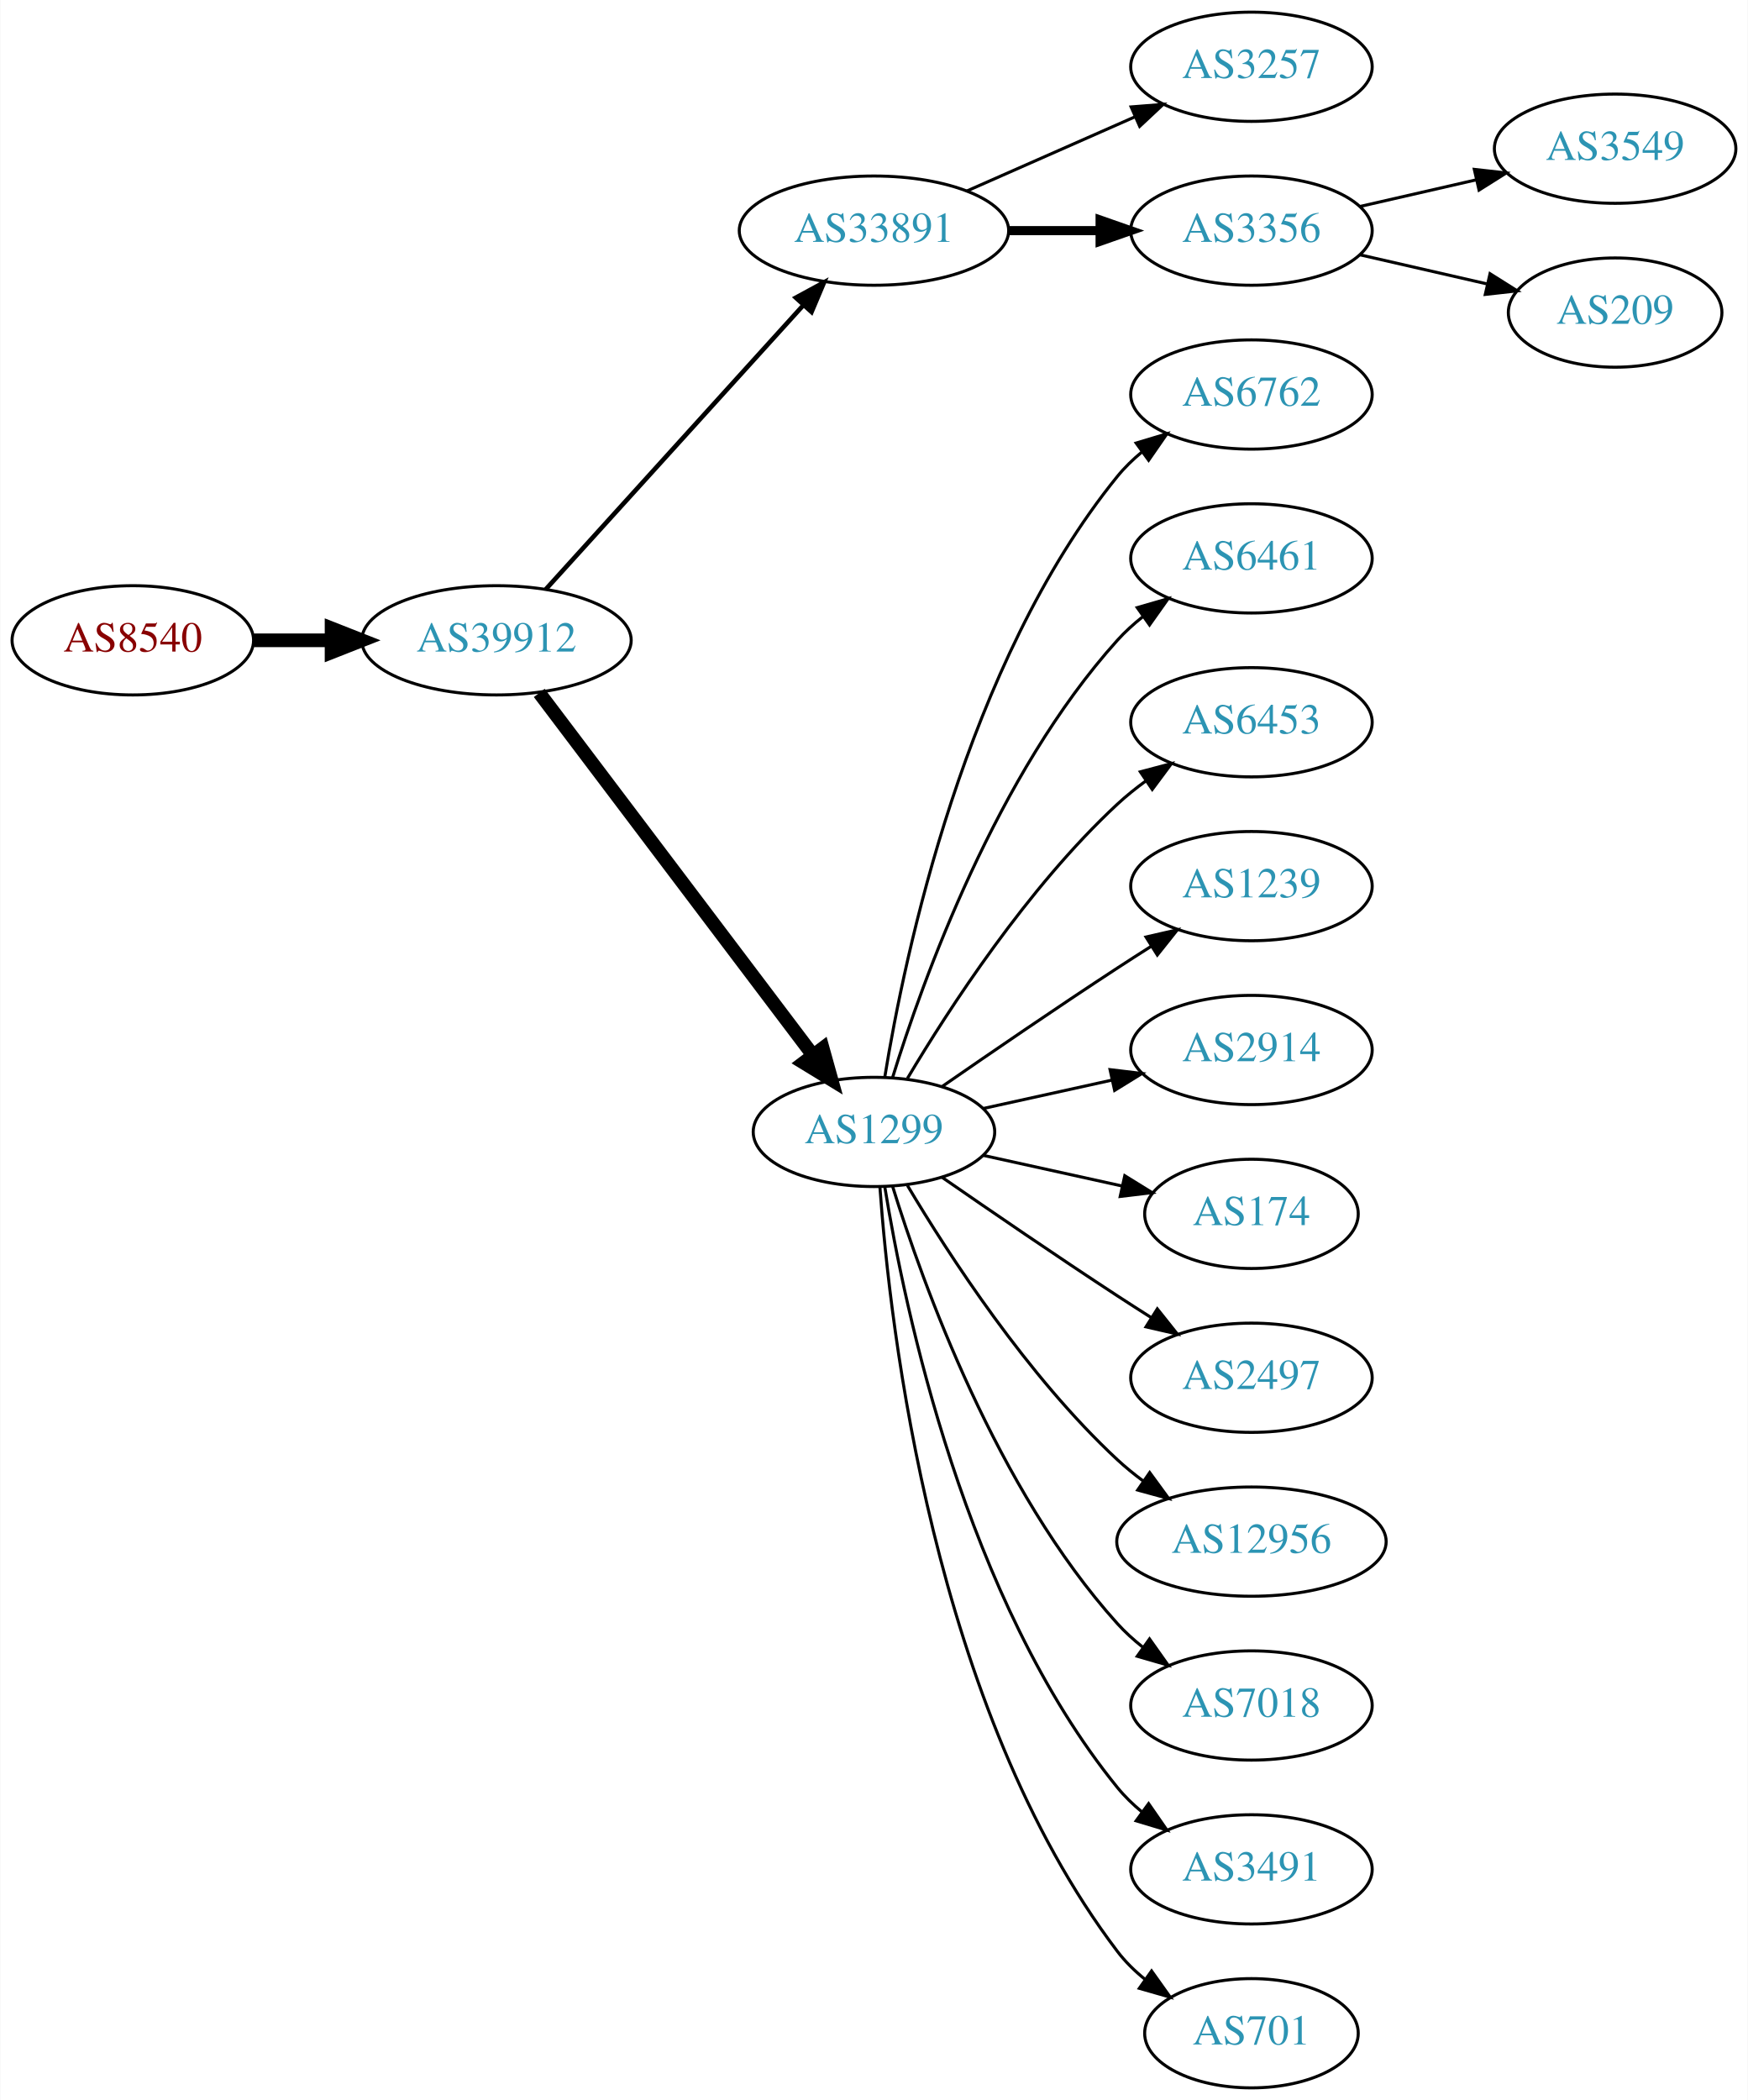
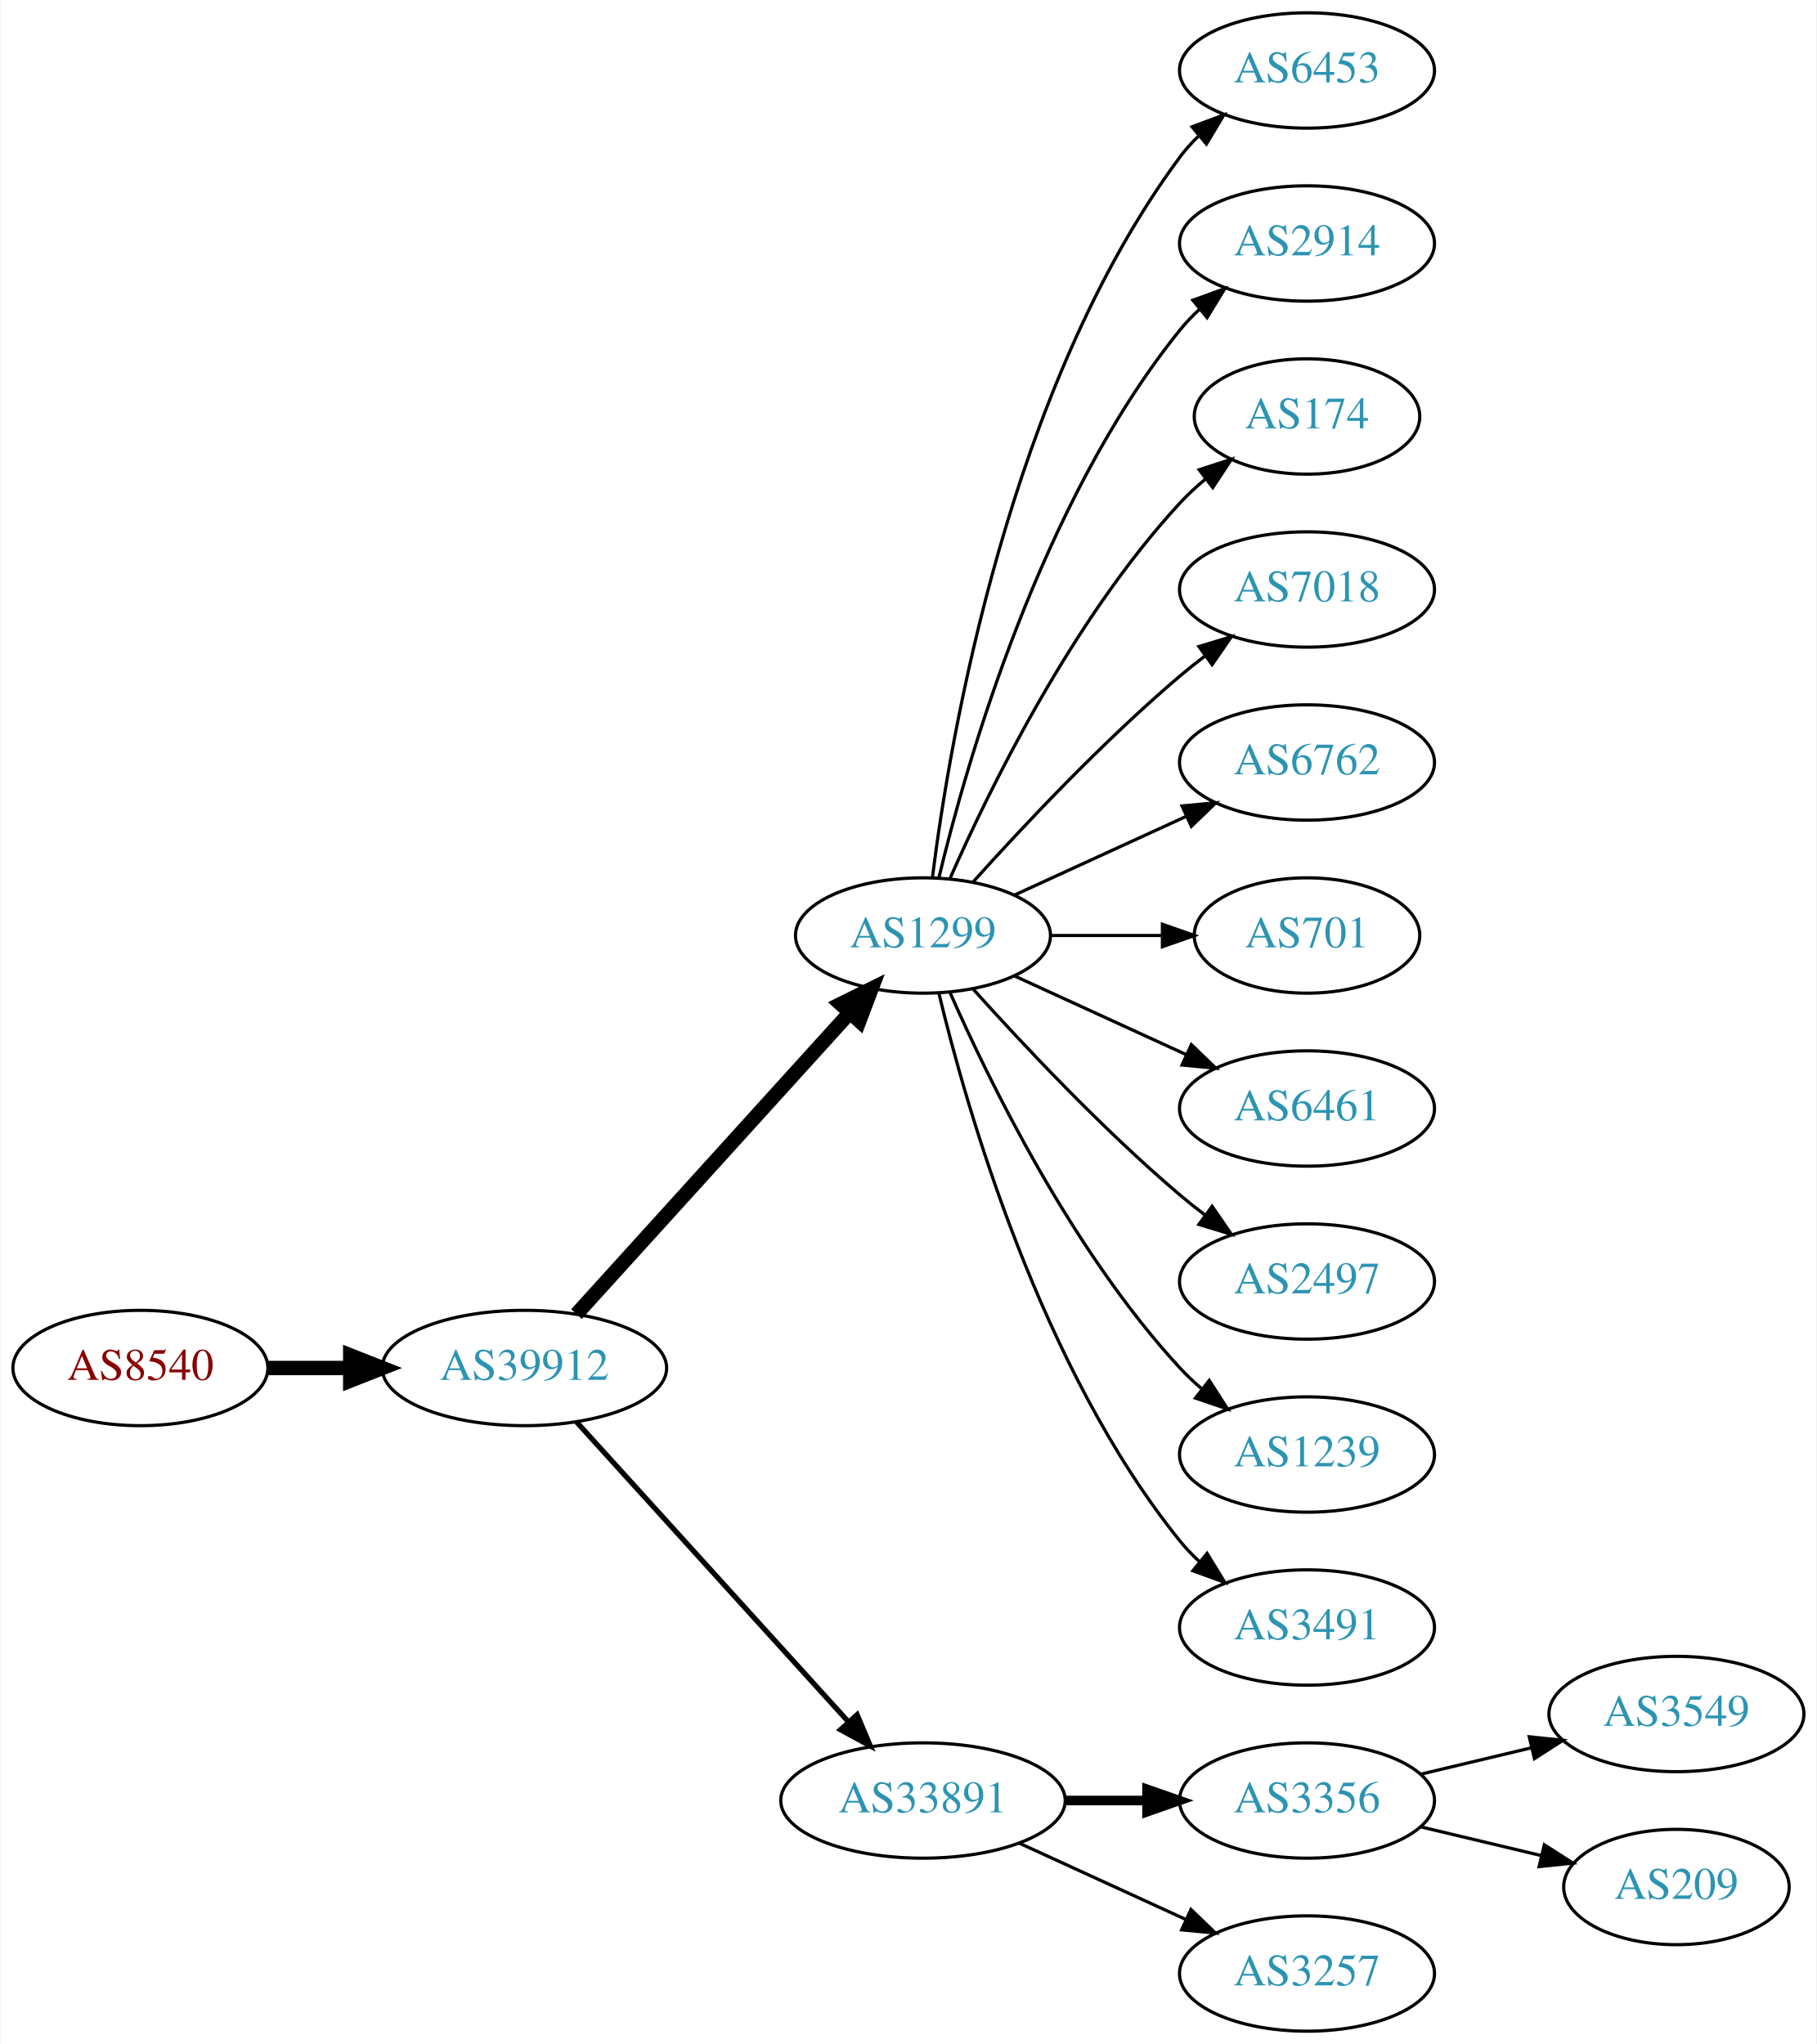
- <svg xmlns="http://www.w3.org/2000/svg" xmlns:xlink="http://www.w3.org/1999/xlink" width="576pt" height="692pt" viewBox="0.00 0.00 575.76 692.00">
-   <g id="graph0" class="graph" transform="scale(1 1) rotate(0) translate(4 688)">
-     <polygon fill="white" stroke="none" points="-4,4 -4,-688 571.762,-688 571.762,4 -4,4" />
+ <svg xmlns="http://www.w3.org/2000/svg" xmlns:xlink="http://www.w3.org/1999/xlink" width="567pt" height="638pt" viewBox="0.00 0.00 566.66 638.00">
+   <g id="graph0" class="graph" transform="scale(1 1) rotate(0) translate(4 634)">
+     <polygon fill="white" stroke="none" points="-4,4 -4,-634 562.663,-634 562.663,4 -4,4" />
    <g id="node1" class="node">
      <g id="a_node1">
        <a xlink:href="/asn/8540" xlink:title="AS8540 ~ AMA netwoRX GmbH [AT]">
-           <ellipse fill="#ffffff" stroke="black" cx="39.647" cy="-477" rx="39.794" ry="18" />
-           <text text-anchor="middle" x="39.647" y="-473.3" font-family="Times,serif" font-size="14.00" fill="#880000">AS8540</text>
+           <ellipse fill="#ffffff" stroke="black" cx="39.647" cy="-207" rx="39.794" ry="18" />
+           <text text-anchor="middle" x="39.647" y="-203.3" font-family="Times,serif" font-size="14.00" fill="#880000">AS8540</text>
        </a>
      </g>
    </g>
    <g id="node2" class="node">
      <g id="a_node2">
        <a xlink:href="/asn/39912" xlink:title="AS39912 ~ oja.at GmbH [AT]">
-           <ellipse fill="#ffffff" stroke="black" cx="159.489" cy="-477" rx="44.393" ry="18" />
-           <text text-anchor="middle" x="159.489" y="-473.3" font-family="Times,serif" font-size="14.00" fill="#2c94b3">AS39912</text>
+           <ellipse fill="#ffffff" stroke="black" cx="159.489" cy="-207" rx="44.393" ry="18" />
+           <text text-anchor="middle" x="159.489" y="-203.3" font-family="Times,serif" font-size="14.00" fill="#2c94b3">AS39912</text>
        </a>
      </g>
    </g>
    <g id="edge1" class="edge">
-       <path fill="none" stroke="black" stroke-width="4.5" d="M79.559,-477C87.662,-477 96.337,-477 104.863,-477" />
-       <polygon fill="black" stroke="black" stroke-width="4.5" points="105.141,-480.938 115.141,-477 105.141,-473.063 105.141,-480.938" />
+       <path fill="none" stroke="black" stroke-width="4.5" d="M79.559,-207C87.662,-207 96.337,-207 104.863,-207" />
+       <polygon fill="black" stroke="black" stroke-width="4.5" points="105.141,-210.938 115.141,-207 105.141,-203.063 105.141,-210.938" />
    </g>
    <g id="node3" class="node">
      <g id="a_node3">
-         <a xlink:href="/asn/33891" xlink:title="AS33891 ~ CORE-BACKBONE GMBH GLOBAL NETWORK [DE]">
-           <ellipse fill="#ffffff" stroke="black" cx="283.881" cy="-612" rx="44.393" ry="18" />
-           <text text-anchor="middle" x="283.881" y="-608.3" font-family="Times,serif" font-size="14.00" fill="#2c94b3">AS33891</text>
+         <a xlink:href="/asn/1299" xlink:title="AS1299 ~ Telia Carrier [EU]">
+           <ellipse fill="#ffffff" stroke="black" cx="283.881" cy="-342" rx="39.794" ry="18" />
+           <text text-anchor="middle" x="283.881" y="-338.3" font-family="Times,serif" font-size="14.00" fill="#2c94b3">AS1299</text>
        </a>
      </g>
    </g>
    <g id="edge2" class="edge">
-       <path fill="none" stroke="black" stroke-width="1.5" d="M175.743,-493.825C197.089,-517.37 236.011,-560.302 260.603,-587.426" />
-       <polygon fill="black" stroke="black" stroke-width="1.5" points="258.126,-589.905 267.435,-594.963 263.312,-585.204 258.126,-589.905" />
+       <path fill="none" stroke="black" stroke-width="4.5" d="M175.743,-223.825C197.206,-247.499 236.437,-290.771 261.004,-317.87" />
+       <polygon fill="black" stroke="black" stroke-width="4.5" points="258.186,-320.623 267.82,-325.387 264.02,-315.334 258.186,-320.623" />
    </g>
    <g id="node4" class="node">
      <g id="a_node4">
-         <a xlink:href="/asn/1299" xlink:title="AS1299 ~ Telia Carrier [EU]">
-           <ellipse fill="#ffffff" stroke="black" cx="283.881" cy="-315" rx="39.794" ry="18" />
-           <text text-anchor="middle" x="283.881" y="-311.3" font-family="Times,serif" font-size="14.00" fill="#2c94b3">AS1299</text>
+         <a xlink:href="/asn/33891" xlink:title="AS33891 ~ CORE-BACKBONE GMBH GLOBAL NETWORK [DE]">
+           <ellipse fill="#ffffff" stroke="black" cx="283.881" cy="-72" rx="44.393" ry="18" />
+           <text text-anchor="middle" x="283.881" y="-68.3" font-family="Times,serif" font-size="14.00" fill="#2c94b3">AS33891</text>
        </a>
      </g>
    </g>
    <g id="edge3" class="edge">
-       <path fill="none" stroke="black" stroke-width="4.5" d="M173.587,-459.663C195.212,-431.04 238.483,-373.767 263.605,-340.514" />
-       <polygon fill="black" stroke="black" stroke-width="4.5" points="266.991,-342.565 269.877,-332.212 260.707,-337.817 266.991,-342.565" />
+       <path fill="none" stroke="black" stroke-width="1.636" d="M175.743,-190.175C197.089,-166.63 236.011,-123.698 260.603,-96.574" />
+       <polygon fill="black" stroke="black" stroke-width="1.636" points="263.312,-98.796 267.435,-89.037 258.126,-94.095 263.312,-98.796" />
    </g>
    <g id="node5" class="node">
      <g id="a_node5">
-         <a xlink:href="/asn/3257" xlink:title="AS3257 ~ GTT [DE]">
-           <ellipse fill="#ffffff" stroke="black" cx="408.273" cy="-666" rx="39.794" ry="18" />
-           <text text-anchor="middle" x="408.273" y="-662.3" font-family="Times,serif" font-size="14.00" fill="#2c94b3">AS3257</text>
+         <a xlink:href="/asn/6453" xlink:title="AS6453 ~ TATA COMMUNICATIONS (AMERICA) INC [US]">
+           <ellipse fill="#ffffff" stroke="black" cx="403.724" cy="-612" rx="39.794" ry="18" />
+           <text text-anchor="middle" x="403.724" y="-608.3" font-family="Times,serif" font-size="14.00" fill="#2c94b3">AS6453</text>
        </a>
      </g>
    </g>
    <g id="edge4" class="edge">
-       <path fill="none" stroke="black" d="M314.509,-625.072C331.103,-632.393 351.963,-641.597 369.696,-649.421" />
-       <polygon fill="black" stroke="black" points="368.618,-652.77 379.18,-653.605 371.443,-646.366 368.618,-652.77" />
+       <path fill="none" stroke="black" d="M286.84,-360.265C292.247,-403.329 310.693,-513.002 364.077,-585 365.814,-587.342 367.816,-589.555 369.975,-591.63" />
+       <polygon fill="black" stroke="black" points="367.849,-594.414 377.768,-598.137 372.335,-589.041 367.849,-594.414" />
    </g>
    <g id="node6" class="node">
      <g id="a_node6">
-         <a xlink:href="/asn/3356" xlink:title="AS3356 ~ Level 3 Parent, LLC [US]">
-           <ellipse fill="#ffffff" stroke="black" cx="408.273" cy="-612" rx="39.794" ry="18" />
-           <text text-anchor="middle" x="408.273" y="-608.3" font-family="Times,serif" font-size="14.00" fill="#2c94b3">AS3356</text>
+         <a xlink:href="/asn/2914" xlink:title="AS2914 ~ NTT America, Inc. [US]">
+           <ellipse fill="#ffffff" stroke="black" cx="403.724" cy="-558" rx="39.794" ry="18" />
+           <text text-anchor="middle" x="403.724" y="-554.3" font-family="Times,serif" font-size="14.00" fill="#2c94b3">AS2914</text>
        </a>
      </g>
    </g>
    <g id="edge5" class="edge">
-       <path fill="none" stroke="black" stroke-width="3" d="M328.377,-612C338.066,-612 348.403,-612 358.295,-612" />
-       <polygon fill="black" stroke="black" stroke-width="3" points="358.398,-615.5 368.398,-612 358.398,-608.5 358.398,-615.5" />
+       <path fill="none" stroke="black" d="M288.808,-359.882C297.366,-395.609 320.515,-477.008 364.077,-531 365.908,-533.269 367.978,-535.43 370.185,-537.468" />
+       <polygon fill="black" stroke="black" points="368.108,-540.291 378.066,-543.906 372.536,-534.869 368.108,-540.291" />
    </g>
    <g id="node7" class="node">
      <g id="a_node7">
-         <a xlink:href="/asn/6762" xlink:title="AS6762 ~ TELECOM ITALIA SPARKLE S.p.A. [IT]">
-           <ellipse fill="#ffffff" stroke="black" cx="408.273" cy="-558" rx="39.794" ry="18" />
-           <text text-anchor="middle" x="408.273" y="-554.3" font-family="Times,serif" font-size="14.00" fill="#2c94b3">AS6762</text>
+         <a xlink:href="/asn/174" xlink:title="AS174 ~ Cogent Communications [US]">
+           <ellipse fill="#ffffff" stroke="black" cx="403.724" cy="-504" rx="35.194" ry="18" />
+           <text text-anchor="middle" x="403.724" y="-500.3" font-family="Times,serif" font-size="14.00" fill="#2c94b3">AS174</text>
        </a>
      </g>
    </g>
    <g id="edge6" class="edge">
-       <path fill="none" stroke="black" d="M287.462,-333.178C293.917,-372.997 313.988,-469.286 364.077,-531 366.446,-533.918 369.219,-536.612 372.196,-539.075" />
-       <polygon fill="black" stroke="black" points="370.271,-542.003 380.418,-545.052 374.387,-536.341 370.271,-542.003" />
+       <path fill="none" stroke="black" d="M292.297,-359.761C304.365,-387.183 330.337,-440.473 364.077,-477 366.483,-479.604 369.18,-482.1 372.003,-484.449" />
+       <polygon fill="black" stroke="black" points="370.071,-487.378 380.147,-490.653 374.312,-481.809 370.071,-487.378" />
    </g>
    <g id="node8" class="node">
      <g id="a_node8">
-         <a xlink:href="/asn/6461" xlink:title="AS6461 ~ Zayo Bandwidth [US]">
-           <ellipse fill="#ffffff" stroke="black" cx="408.273" cy="-504" rx="39.794" ry="18" />
-           <text text-anchor="middle" x="408.273" y="-500.3" font-family="Times,serif" font-size="14.00" fill="#2c94b3">AS6461</text>
+         <a xlink:href="/asn/7018" xlink:title="AS7018 ~ AT&amp;T Services, Inc. [US]">
+           <ellipse fill="#ffffff" stroke="black" cx="403.724" cy="-450" rx="39.794" ry="18" />
+           <text text-anchor="middle" x="403.724" y="-446.3" font-family="Times,serif" font-size="14.00" fill="#2c94b3">AS7018</text>
        </a>
      </g>
    </g>
    <g id="edge7" class="edge">
-       <path fill="none" stroke="black" d="M290.019,-332.94C299.922,-364.979 324.259,-432.812 364.077,-477 366.593,-479.792 369.465,-482.401 372.504,-484.812" />
-       <polygon fill="black" stroke="black" points="370.633,-487.776 380.812,-490.715 374.687,-482.07 370.633,-487.776" />
+       <path fill="none" stroke="black" d="M299.527,-358.725C314.828,-375.765 339.925,-402.523 364.077,-423 366.574,-425.117 369.235,-427.232 371.946,-429.293" />
+       <polygon fill="black" stroke="black" points="369.983,-432.194 380.123,-435.266 374.112,-426.541 369.983,-432.194" />
    </g>
    <g id="node9" class="node">
      <g id="a_node9">
-         <a xlink:href="/asn/6453" xlink:title="AS6453 ~ TATA COMMUNICATIONS (AMERICA) INC [US]">
-           <ellipse fill="#ffffff" stroke="black" cx="408.273" cy="-450" rx="39.794" ry="18" />
-           <text text-anchor="middle" x="408.273" y="-446.3" font-family="Times,serif" font-size="14.00" fill="#2c94b3">AS6453</text>
+         <a xlink:href="/asn/6762" xlink:title="AS6762 ~ TELECOM ITALIA SPARKLE S.p.A. [IT]">
+           <ellipse fill="#ffffff" stroke="black" cx="403.724" cy="-396" rx="39.794" ry="18" />
+           <text text-anchor="middle" x="403.724" y="-392.3" font-family="Times,serif" font-size="14.00" fill="#2c94b3">AS6762</text>
        </a>
      </g>
    </g>
    <g id="edge8" class="edge">
-       <path fill="none" stroke="black" d="M294.927,-332.671C308.498,-355.472 334.43,-395.472 364.077,-423 366.984,-425.699 370.197,-428.28 373.521,-430.703" />
-       <polygon fill="black" stroke="black" points="371.656,-433.667 381.899,-436.375 375.58,-427.87 371.656,-433.667" />
+       <path fill="none" stroke="black" d="M312.51,-354.661C328.467,-361.973 348.738,-371.261 366.02,-379.181" />
+       <polygon fill="black" stroke="black" points="364.719,-382.435 375.268,-383.419 367.635,-376.071 364.719,-382.435" />
    </g>
    <g id="node10" class="node">
      <g id="a_node10">
-         <a xlink:href="/asn/1239" xlink:title="AS1239 ~ Sprint [US]">
-           <ellipse fill="#ffffff" stroke="black" cx="408.273" cy="-396" rx="39.794" ry="18" />
-           <text text-anchor="middle" x="408.273" y="-392.3" font-family="Times,serif" font-size="14.00" fill="#2c94b3">AS1239</text>
+         <a xlink:href="/asn/701" xlink:title="AS701 ~ UUNET [US]">
+           <ellipse fill="#ffffff" stroke="black" cx="403.724" cy="-342" rx="35.194" ry="18" />
+           <text text-anchor="middle" x="403.724" y="-338.3" font-family="Times,serif" font-size="14.00" fill="#2c94b3">AS701</text>
        </a>
      </g>
    </g>
    <g id="edge9" class="edge">
-       <path fill="none" stroke="black" d="M306.238,-329.901C322.089,-340.877 344.292,-356.079 364.077,-369 367.659,-371.339 371.43,-373.759 375.19,-376.144" />
-       <polygon fill="black" stroke="black" points="373.523,-379.231 383.851,-381.596 377.252,-373.307 373.523,-379.231" />
+       <path fill="none" stroke="black" d="M323.794,-342C334.881,-342 347.04,-342 358.422,-342" />
+       <polygon fill="black" stroke="black" points="358.604,-345.5 368.604,-342 358.604,-338.5 358.604,-345.5" />
    </g>
    <g id="node11" class="node">
      <g id="a_node11">
-         <a xlink:href="/asn/2914" xlink:title="AS2914 ~ NTT America, Inc. [US]">
-           <ellipse fill="#ffffff" stroke="black" cx="408.273" cy="-342" rx="39.794" ry="18" />
-           <text text-anchor="middle" x="408.273" y="-338.3" font-family="Times,serif" font-size="14.00" fill="#2c94b3">AS2914</text>
+         <a xlink:href="/asn/6461" xlink:title="AS6461 ~ Zayo Bandwidth [US]">
+           <ellipse fill="#ffffff" stroke="black" cx="403.724" cy="-288" rx="39.794" ry="18" />
+           <text text-anchor="middle" x="403.724" y="-284.3" font-family="Times,serif" font-size="14.00" fill="#2c94b3">AS6461</text>
        </a>
      </g>
    </g>
    <g id="edge10" class="edge">
-       <path fill="none" stroke="black" d="M319.954,-322.737C333.141,-325.646 348.321,-328.995 362.287,-332.076" />
-       <polygon fill="black" stroke="black" points="361.676,-335.525 372.196,-334.262 363.184,-328.69 361.676,-335.525" />
+       <path fill="none" stroke="black" d="M312.51,-329.339C328.467,-322.027 348.738,-312.739 366.02,-304.819" />
+       <polygon fill="black" stroke="black" points="367.635,-307.929 375.268,-300.581 364.719,-301.565 367.635,-307.929" />
    </g>
    <g id="node12" class="node">
      <g id="a_node12">
-         <a xlink:href="/asn/174" xlink:title="AS174 ~ Cogent Communications [US]">
-           <ellipse fill="#ffffff" stroke="black" cx="408.273" cy="-288" rx="35.194" ry="18" />
-           <text text-anchor="middle" x="408.273" y="-284.3" font-family="Times,serif" font-size="14.00" fill="#2c94b3">AS174</text>
+         <a xlink:href="/asn/2497" xlink:title="AS2497 ~ Internet Initiative Japan Inc. [JP]">
+           <ellipse fill="#ffffff" stroke="black" cx="403.724" cy="-234" rx="39.794" ry="18" />
+           <text text-anchor="middle" x="403.724" y="-230.3" font-family="Times,serif" font-size="14.00" fill="#2c94b3">AS2497</text>
        </a>
      </g>
    </g>
    <g id="edge11" class="edge">
-       <path fill="none" stroke="black" d="M319.954,-307.263C334.187,-304.123 350.742,-300.471 365.586,-297.196" />
-       <polygon fill="black" stroke="black" points="366.529,-300.572 375.54,-295 365.021,-293.737 366.529,-300.572" />
+       <path fill="none" stroke="black" d="M299.527,-325.275C314.828,-308.235 339.925,-281.477 364.077,-261 366.574,-258.883 369.235,-256.768 371.946,-254.707" />
+       <polygon fill="black" stroke="black" points="374.112,-257.459 380.123,-248.734 369.983,-251.806 374.112,-257.459" />
    </g>
    <g id="node13" class="node">
      <g id="a_node13">
-         <a xlink:href="/asn/2497" xlink:title="AS2497 ~ Internet Initiative Japan Inc. [JP]">
-           <ellipse fill="#ffffff" stroke="black" cx="408.273" cy="-234" rx="39.794" ry="18" />
-           <text text-anchor="middle" x="408.273" y="-230.3" font-family="Times,serif" font-size="14.00" fill="#2c94b3">AS2497</text>
+         <a xlink:href="/asn/1239" xlink:title="AS1239 ~ Sprint [US]">
+           <ellipse fill="#ffffff" stroke="black" cx="403.724" cy="-180" rx="39.794" ry="18" />
+           <text text-anchor="middle" x="403.724" y="-176.3" font-family="Times,serif" font-size="14.00" fill="#2c94b3">AS1239</text>
        </a>
      </g>
    </g>
    <g id="edge12" class="edge">
-       <path fill="none" stroke="black" d="M306.238,-300.099C322.089,-289.123 344.292,-273.921 364.077,-261 367.659,-258.661 371.43,-256.241 375.19,-253.856" />
-       <polygon fill="black" stroke="black" points="377.252,-256.693 383.851,-248.404 373.523,-250.769 377.252,-256.693" />
+       <path fill="none" stroke="black" d="M292.297,-324.239C304.365,-296.817 330.337,-243.527 364.077,-207 366.108,-204.802 368.347,-202.681 370.693,-200.66" />
+       <polygon fill="black" stroke="black" points="373.22,-203.126 378.937,-194.206 368.905,-197.614 373.22,-203.126" />
    </g>
    <g id="node14" class="node">
      <g id="a_node14">
-         <a xlink:href="/asn/12956" xlink:title="AS12956 ~ TELXIUS [ES]">
-           <ellipse fill="#ffffff" stroke="black" cx="408.273" cy="-180" rx="44.393" ry="18" />
-           <text text-anchor="middle" x="408.273" y="-176.3" font-family="Times,serif" font-size="14.00" fill="#2c94b3">AS12956</text>
+         <a xlink:href="/asn/3491" xlink:title="AS3491 ~ PCCW Global, Inc. [US]">
+           <ellipse fill="#ffffff" stroke="black" cx="403.724" cy="-126" rx="39.794" ry="18" />
+           <text text-anchor="middle" x="403.724" y="-122.3" font-family="Times,serif" font-size="14.00" fill="#2c94b3">AS3491</text>
        </a>
      </g>
    </g>
    <g id="edge13" class="edge">
-       <path fill="none" stroke="black" d="M294.927,-297.329C308.498,-274.528 334.43,-234.528 364.077,-207 366.684,-204.58 369.537,-202.254 372.496,-200.052" />
-       <polygon fill="black" stroke="black" points="374.744,-202.754 380.996,-194.2 370.774,-196.988 374.744,-202.754" />
+       <path fill="none" stroke="black" d="M288.808,-324.118C297.366,-288.391 320.515,-206.992 364.077,-153 365.908,-150.731 367.978,-148.57 370.185,-146.532" />
+       <polygon fill="black" stroke="black" points="372.536,-149.131 378.066,-140.094 368.108,-143.709 372.536,-149.131" />
    </g>
    <g id="node15" class="node">
      <g id="a_node15">
-         <a xlink:href="/asn/7018" xlink:title="AS7018 ~ AT&amp;T Services, Inc. [US]">
-           <ellipse fill="#ffffff" stroke="black" cx="408.273" cy="-126" rx="39.794" ry="18" />
-           <text text-anchor="middle" x="408.273" y="-122.3" font-family="Times,serif" font-size="14.00" fill="#2c94b3">AS7018</text>
+         <a xlink:href="/asn/3356" xlink:title="AS3356 ~ Level 3 Parent, LLC [US]">
+           <ellipse fill="#ffffff" stroke="black" cx="403.724" cy="-72" rx="39.794" ry="18" />
+           <text text-anchor="middle" x="403.724" y="-68.3" font-family="Times,serif" font-size="14.00" fill="#2c94b3">AS3356</text>
        </a>
      </g>
    </g>
    <g id="edge14" class="edge">
-       <path fill="none" stroke="black" d="M290.019,-297.06C299.922,-265.021 324.259,-197.188 364.077,-153 366.593,-150.208 369.465,-147.599 372.504,-145.188" />
-       <polygon fill="black" stroke="black" points="374.687,-147.93 380.812,-139.285 370.633,-142.224 374.687,-147.93" />
+       <path fill="none" stroke="black" stroke-width="3" d="M328.092,-72C336.405,-72 345.168,-72 353.65,-72" />
+       <polygon fill="black" stroke="black" stroke-width="3" points="353.809,-75.5 363.809,-72 353.809,-68.5 353.809,-75.5" />
    </g>
    <g id="node16" class="node">
      <g id="a_node16">
-         <a xlink:href="/asn/3491" xlink:title="AS3491 ~ PCCW Global, Inc. [US]">
-           <ellipse fill="#ffffff" stroke="black" cx="408.273" cy="-72" rx="39.794" ry="18" />
-           <text text-anchor="middle" x="408.273" y="-68.3" font-family="Times,serif" font-size="14.00" fill="#2c94b3">AS3491</text>
+         <a xlink:href="/asn/3257" xlink:title="AS3257 ~ GTT [DE]">
+           <ellipse fill="#ffffff" stroke="black" cx="403.724" cy="-18" rx="39.794" ry="18" />
+           <text text-anchor="middle" x="403.724" y="-14.3" font-family="Times,serif" font-size="14.00" fill="#2c94b3">AS3257</text>
        </a>
      </g>
    </g>
    <g id="edge15" class="edge">
-       <path fill="none" stroke="black" d="M287.462,-296.822C293.917,-257.003 313.988,-160.714 364.077,-99 366.446,-96.082 369.219,-93.388 372.196,-90.925" />
-       <polygon fill="black" stroke="black" points="374.387,-93.659 380.418,-84.948 370.271,-87.997 374.387,-93.659" />
+       <path fill="none" stroke="black" d="M314.011,-58.652C329.622,-51.498 349.02,-42.609 365.692,-34.969" />
+       <polygon fill="black" stroke="black" points="367.511,-37.986 375.144,-30.638 364.595,-31.622 367.511,-37.986" />
    </g>
    <g id="node17" class="node">
      <g id="a_node17">
-         <a xlink:href="/asn/701" xlink:title="AS701 ~ UUNET [US]">
-           <ellipse fill="#ffffff" stroke="black" cx="408.273" cy="-18" rx="35.194" ry="18" />
-           <text text-anchor="middle" x="408.273" y="-14.3" font-family="Times,serif" font-size="14.00" fill="#2c94b3">AS701</text>
+         <a xlink:href="/asn/3549" xlink:title="AS3549 ~ Level 3 Parent, LLC [US]">
+           <ellipse fill="#ffffff" stroke="black" cx="519.017" cy="-99" rx="39.794" ry="18" />
+           <text text-anchor="middle" x="519.017" y="-95.3" font-family="Times,serif" font-size="14.00" fill="#2c94b3">AS3549</text>
        </a>
      </g>
    </g>
    <g id="edge16" class="edge">
-       <path fill="none" stroke="black" d="M285.83,-296.964C289.116,-250.543 303.426,-124.993 364.077,-45 366.662,-41.591 369.812,-38.506 373.222,-35.745" />
-       <polygon fill="black" stroke="black" points="375.361,-38.519 381.506,-29.888 371.32,-32.803 375.361,-38.519" />
+       <path fill="none" stroke="black" d="M439.331,-80.248C450.202,-82.838 462.357,-85.735 473.799,-88.462" />
+       <polygon fill="black" stroke="black" points="473.082,-91.889 483.621,-90.803 474.705,-85.08 473.082,-91.889" />
    </g>
    <g id="node18" class="node">
      <g id="a_node18">
-         <a xlink:href="/asn/3549" xlink:title="AS3549 ~ Level 3 Parent, LLC [US]">
-           <ellipse fill="#ffffff" stroke="black" cx="528.116" cy="-639" rx="39.794" ry="18" />
-           <text text-anchor="middle" x="528.116" y="-635.3" font-family="Times,serif" font-size="14.00" fill="#2c94b3">AS3549</text>
+         <a xlink:href="/asn/209" xlink:title="AS209 ~ CenturyLink Communications, LLC [US]">
+           <ellipse fill="#ffffff" stroke="black" cx="519.017" cy="-45" rx="35.194" ry="18" />
+           <text text-anchor="middle" x="519.017" y="-41.3" font-family="Times,serif" font-size="14.00" fill="#2c94b3">AS209</text>
        </a>
      </g>
    </g>
    <g id="edge17" class="edge">
-       <path fill="none" stroke="black" d="M443.993,-619.955C455.993,-622.704 469.613,-625.825 482.306,-628.733" />
-       <polygon fill="black" stroke="black" points="481.708,-632.187 492.238,-631.009 483.272,-625.364 481.708,-632.187" />
-     </g>
-     <g id="node19" class="node">
-       <g id="a_node19">
-         <a xlink:href="/asn/209" xlink:title="AS209 ~ CenturyLink Communications, LLC [US]">
-           <ellipse fill="#ffffff" stroke="black" cx="528.116" cy="-585" rx="35.194" ry="18" />
-           <text text-anchor="middle" x="528.116" y="-581.3" font-family="Times,serif" font-size="14.00" fill="#2c94b3">AS209</text>
-         </a>
-       </g>
-     </g>
-     <g id="edge18" class="edge">
-       <path fill="none" stroke="black" d="M443.993,-604.045C457.085,-601.045 472.107,-597.604 485.748,-594.478" />
-       <polygon fill="black" stroke="black" points="486.89,-597.807 495.855,-592.162 485.326,-590.984 486.89,-597.807" />
+       <path fill="none" stroke="black" d="M439.331,-63.752C451.125,-60.941 464.43,-57.771 476.698,-54.847" />
+       <polygon fill="black" stroke="black" points="477.787,-58.186 486.703,-52.463 476.164,-51.377 477.787,-58.186" />
    </g>
  </g>
</svg>
